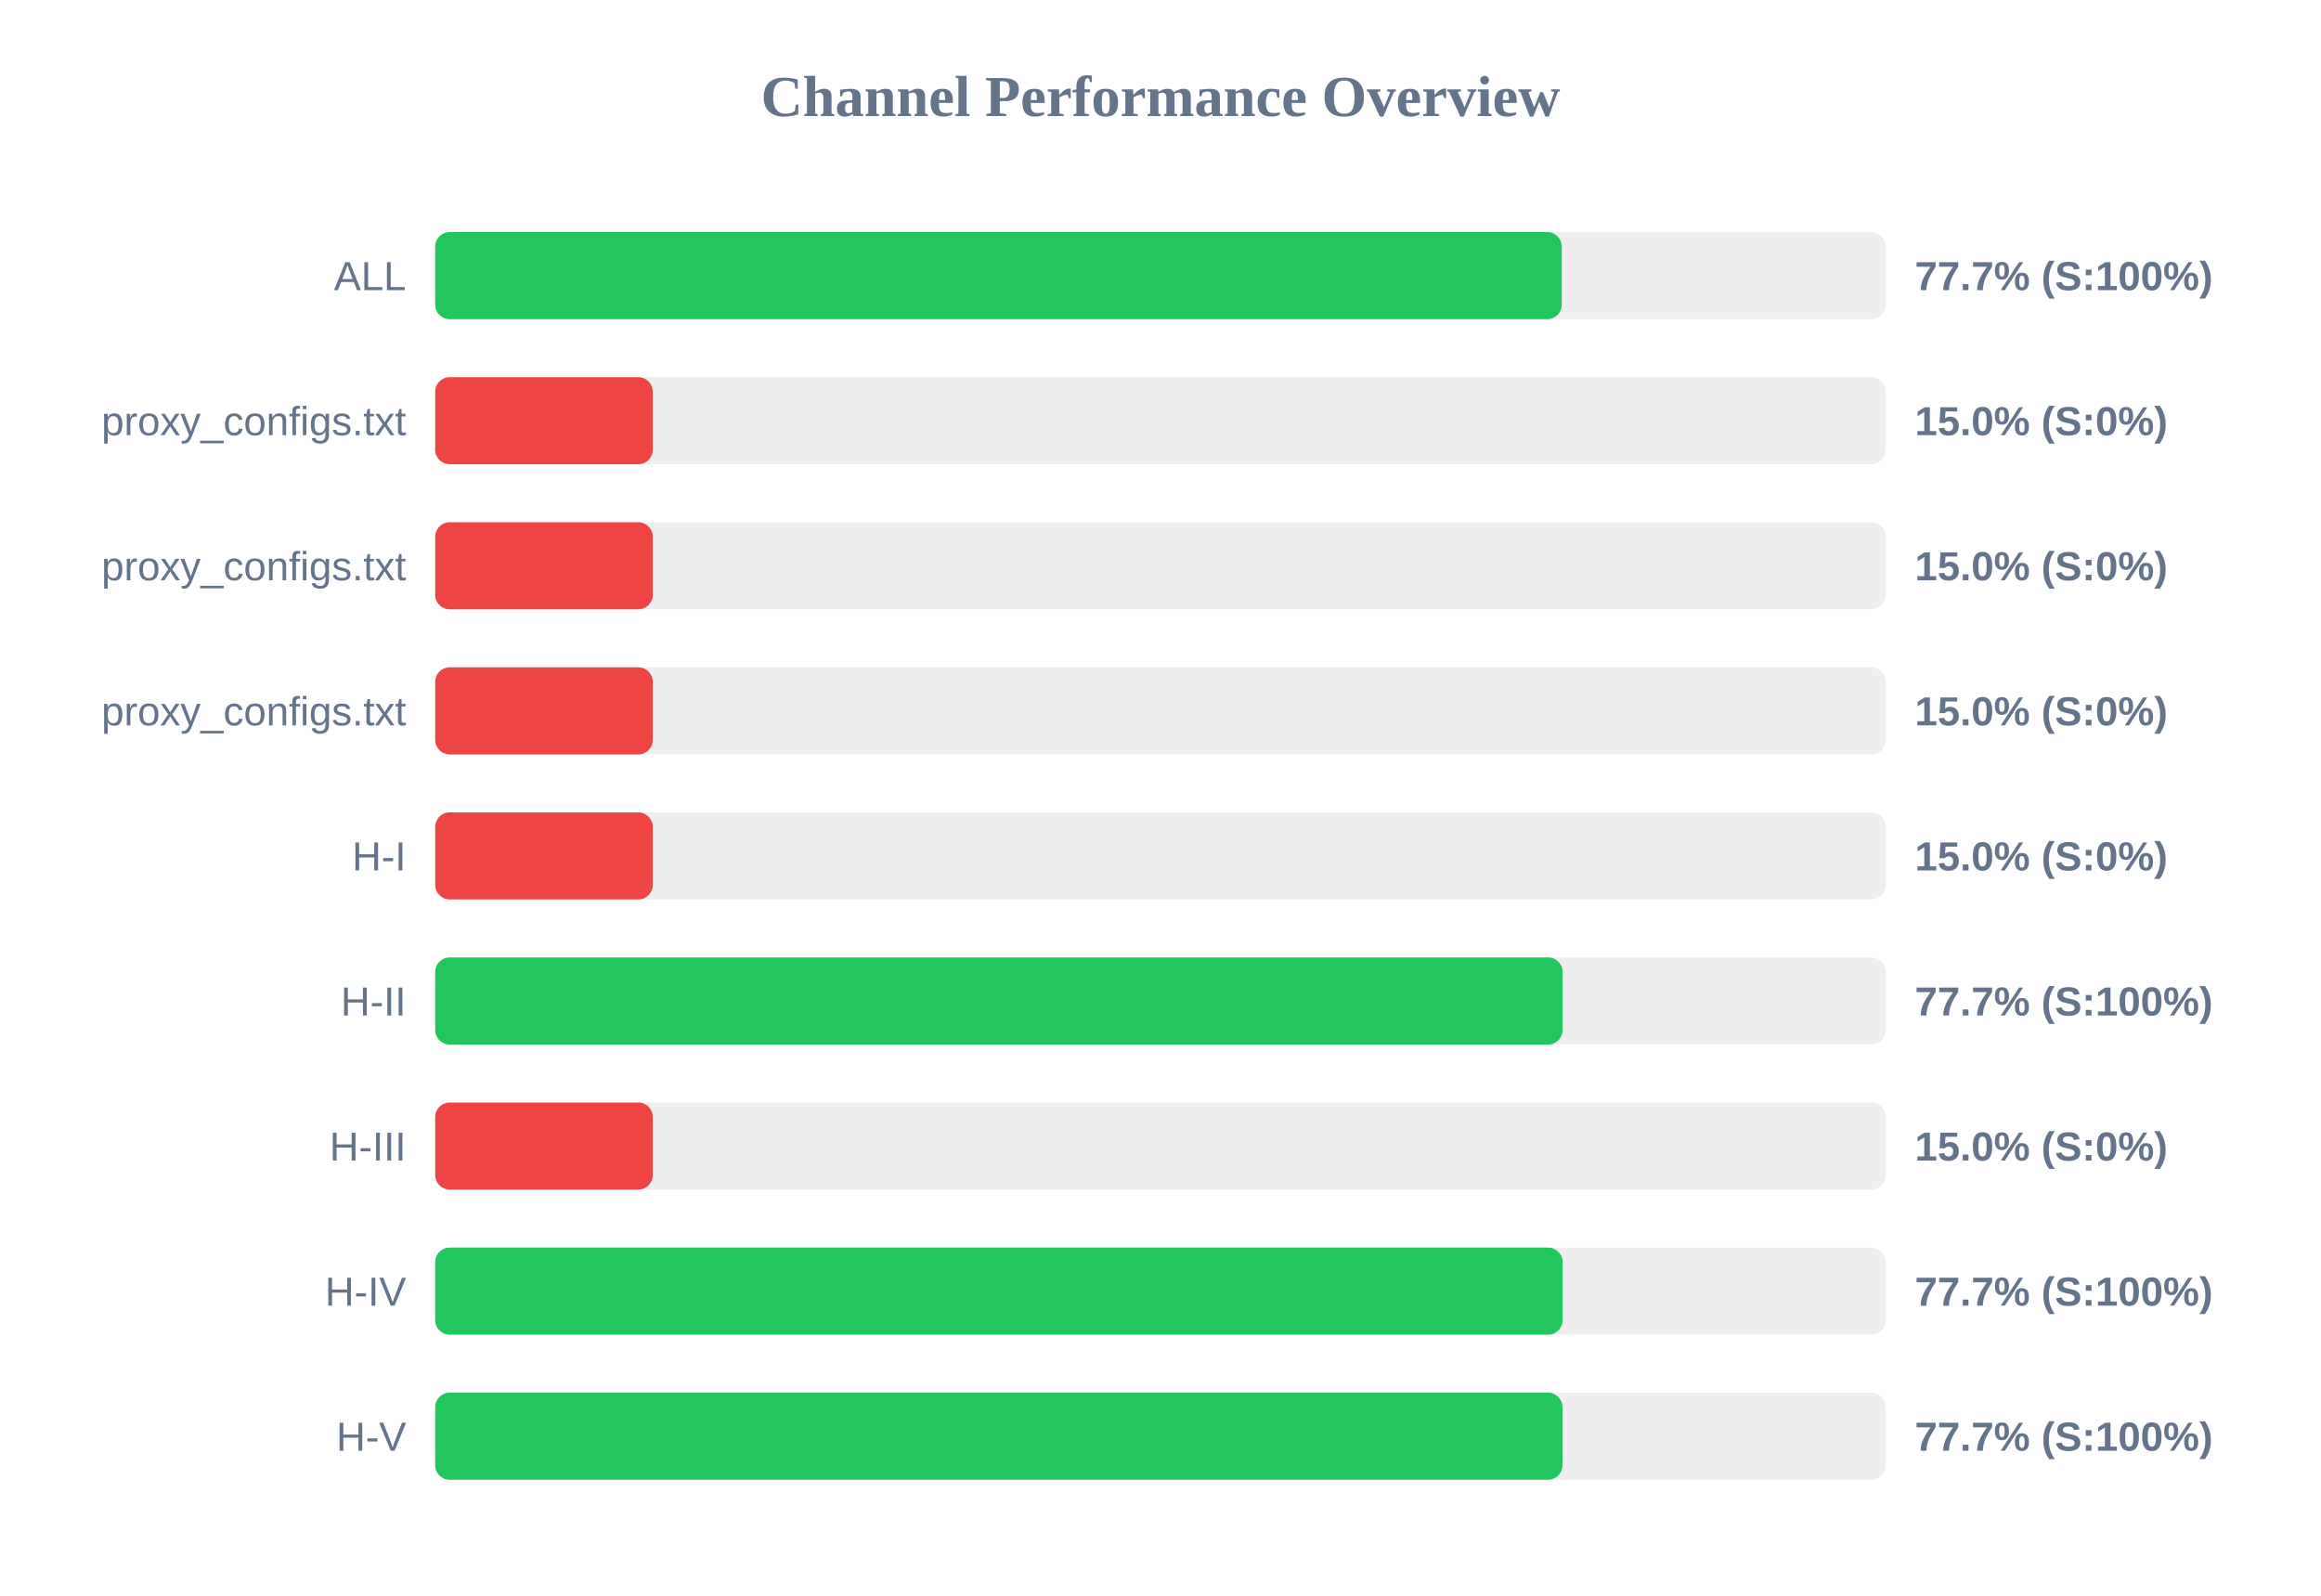
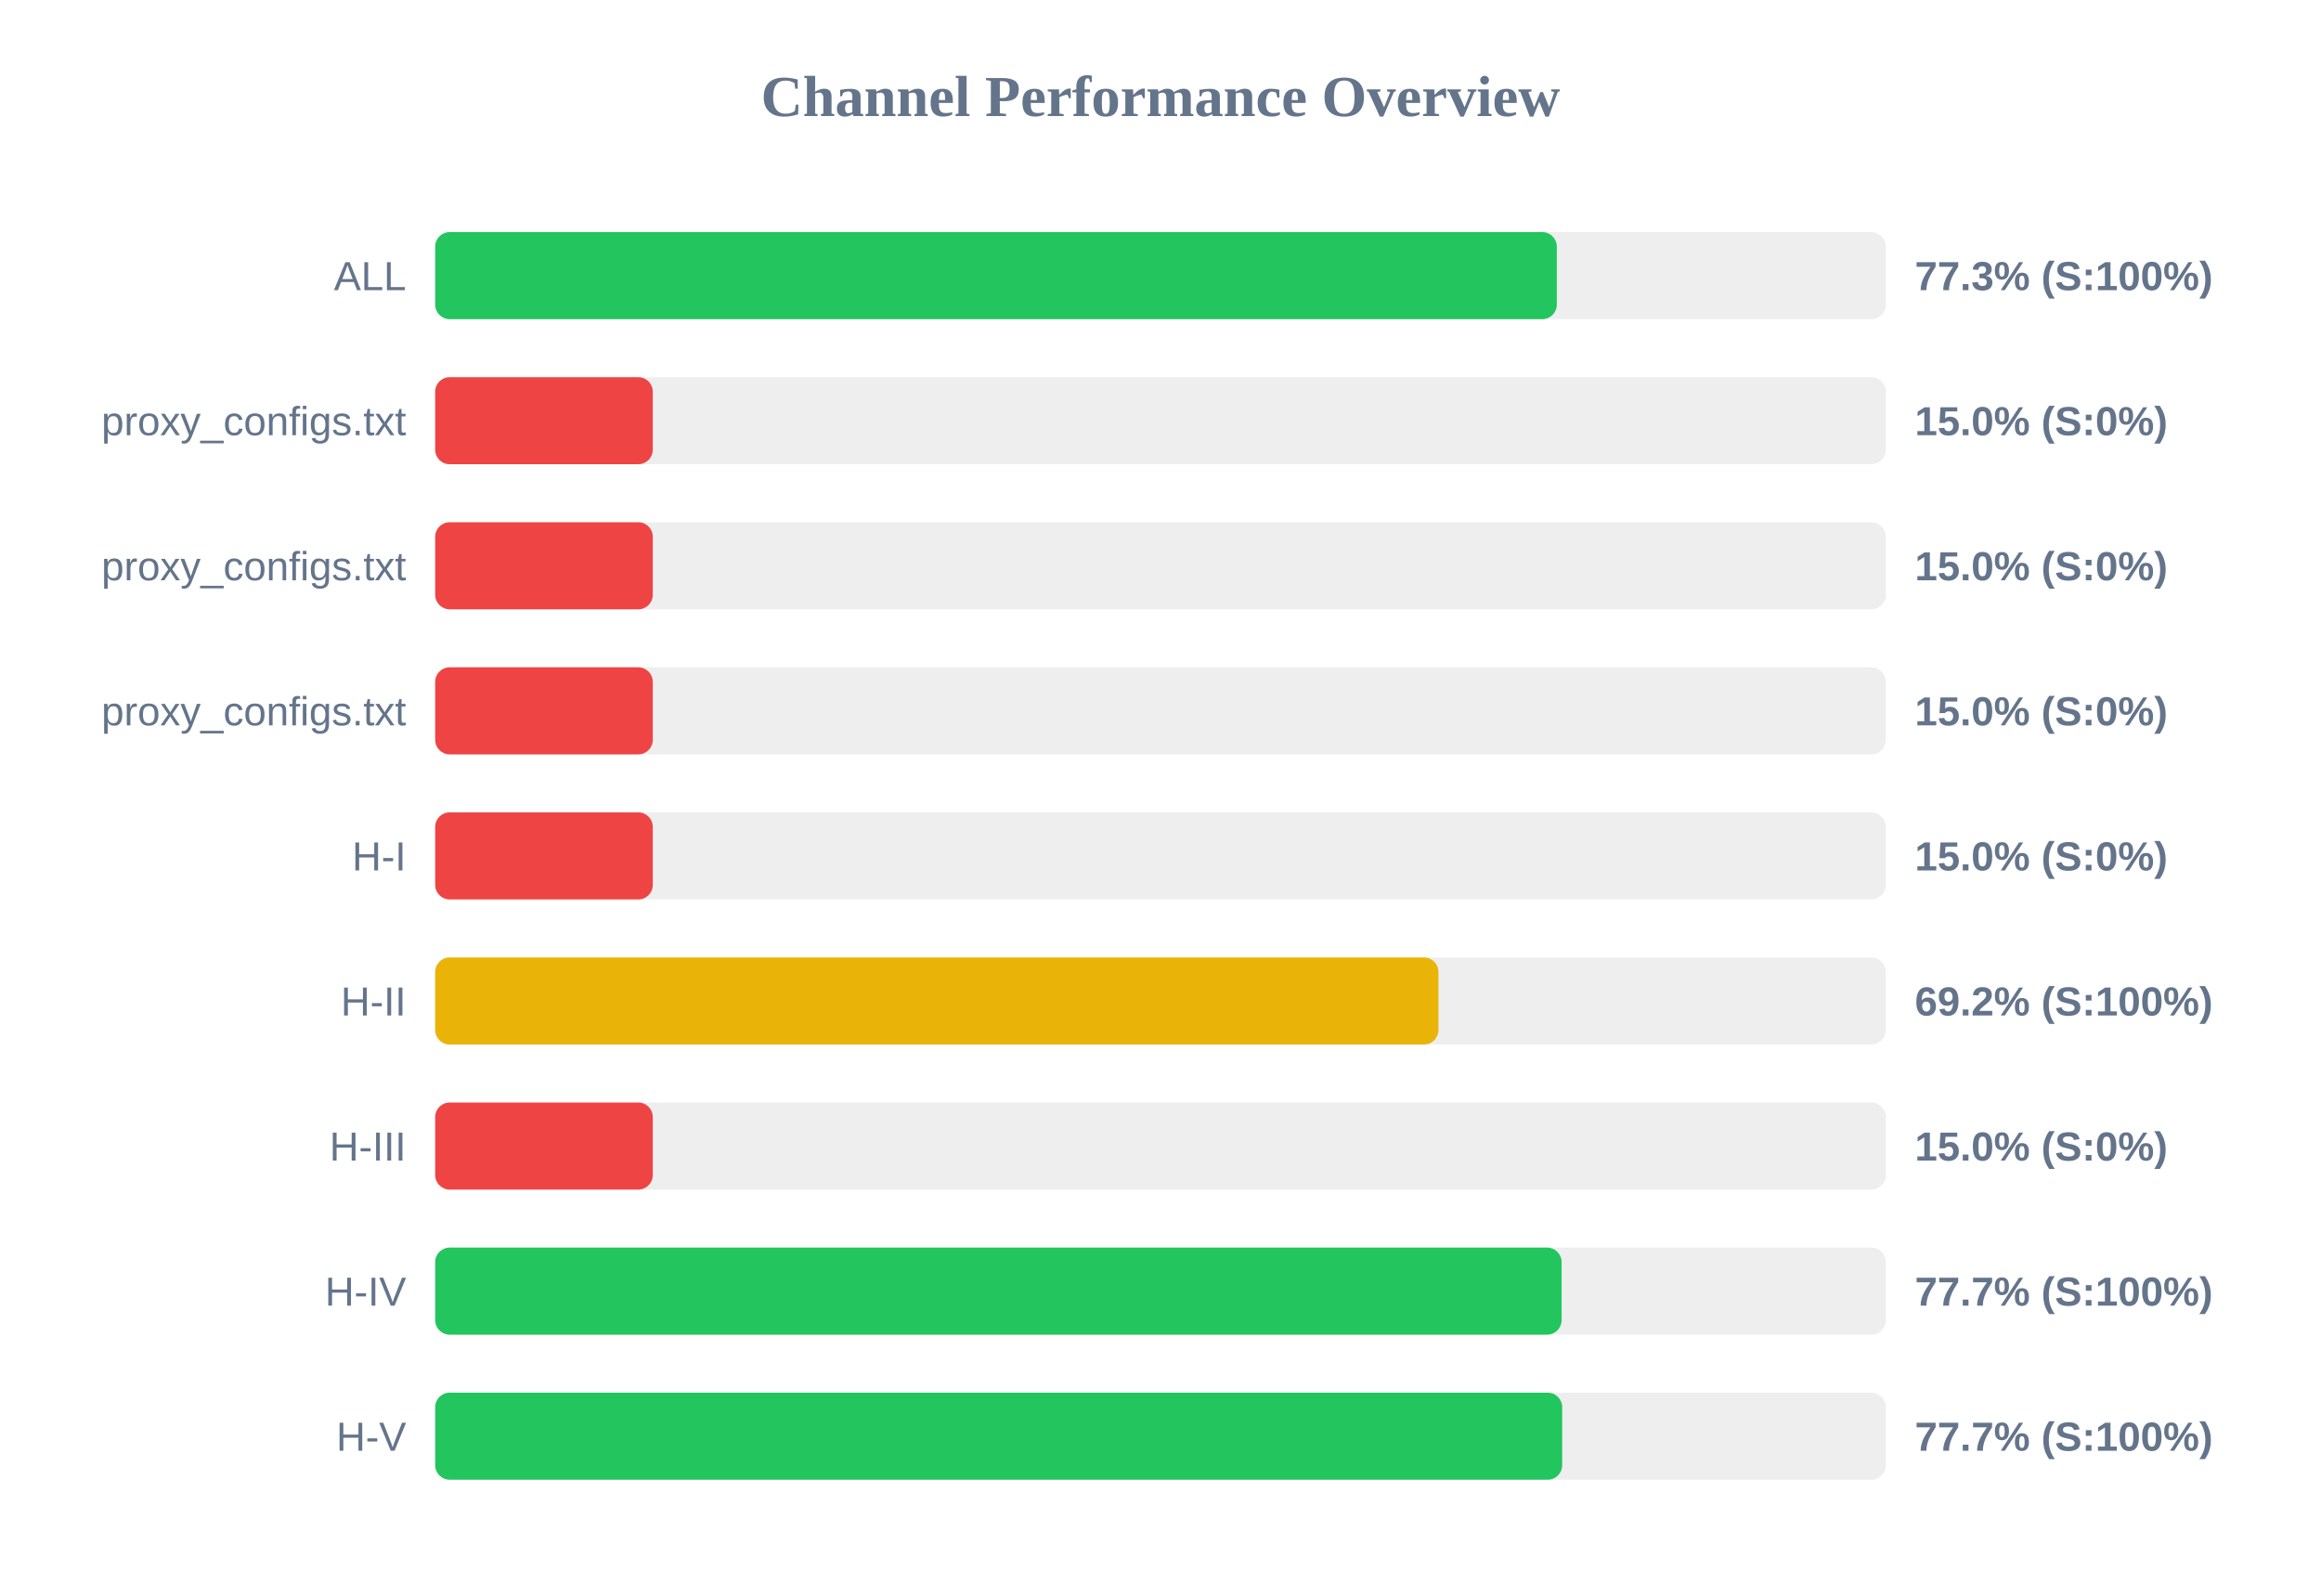
<svg xmlns="http://www.w3.org/2000/svg" width="800" height="550" version="1.1">
  <style>
        .row { font: 14px Arial; fill: #64748b; }
        .score { font: bold 14px Arial; fill: #64748b; }
    </style>
  <text x="400" y="40" text-anchor="middle" font-size="20px" font-weight="bold" fill="#64748b">Channel Performance Overview</text>
  <rect x="150" y="80" width="500" height="30" fill="#eee" rx="5" />
-   <rect x="150" y="80" width="388.3" height="30" fill="#22c55e" rx="5" />
+   <rect x="150" y="80" width="386.6" height="30" fill="#22c55e" rx="5" />
  <text x="140" y="100" text-anchor="end" class="row">ALL</text>
-   <text x="660" y="100" text-anchor="start" class="score">77.7% (S:100%)</text>
+   <text x="660" y="100" text-anchor="start" class="score">77.3% (S:100%)</text>
  <rect x="150" y="130" width="500" height="30" fill="#eee" rx="5" />
  <rect x="150" y="130" width="75.0" height="30" fill="#ef4444" rx="5" />
  <text x="140" y="150" text-anchor="end" class="row">proxy_configs.txt</text>
  <text x="660" y="150" text-anchor="start" class="score">15.0% (S:0%)</text>
  <rect x="150" y="180" width="500" height="30" fill="#eee" rx="5" />
  <rect x="150" y="180" width="75.0" height="30" fill="#ef4444" rx="5" />
  <text x="140" y="200" text-anchor="end" class="row">proxy_configs.txt</text>
  <text x="660" y="200" text-anchor="start" class="score">15.0% (S:0%)</text>
  <rect x="150" y="230" width="500" height="30" fill="#eee" rx="5" />
  <rect x="150" y="230" width="75.0" height="30" fill="#ef4444" rx="5" />
  <text x="140" y="250" text-anchor="end" class="row">proxy_configs.txt</text>
  <text x="660" y="250" text-anchor="start" class="score">15.0% (S:0%)</text>
  <rect x="150" y="280" width="500" height="30" fill="#eee" rx="5" />
  <rect x="150" y="280" width="75.0" height="30" fill="#ef4444" rx="5" />
  <text x="140" y="300" text-anchor="end" class="row">H-I</text>
  <text x="660" y="300" text-anchor="start" class="score">15.0% (S:0%)</text>
  <rect x="150" y="330" width="500" height="30" fill="#eee" rx="5" />
-   <rect x="150" y="330" width="388.6" height="30" fill="#22c55e" rx="5" />
+   <rect x="150" y="330" width="345.8" height="30" fill="#eab308" rx="5" />
  <text x="140" y="350" text-anchor="end" class="row">H-II</text>
-   <text x="660" y="350" text-anchor="start" class="score">77.7% (S:100%)</text>
+   <text x="660" y="350" text-anchor="start" class="score">69.2% (S:100%)</text>
  <rect x="150" y="380" width="500" height="30" fill="#eee" rx="5" />
  <rect x="150" y="380" width="75.0" height="30" fill="#ef4444" rx="5" />
  <text x="140" y="400" text-anchor="end" class="row">H-III</text>
  <text x="660" y="400" text-anchor="start" class="score">15.0% (S:0%)</text>
  <rect x="150" y="430" width="500" height="30" fill="#eee" rx="5" />
-   <rect x="150" y="430" width="388.6" height="30" fill="#22c55e" rx="5" />
+   <rect x="150" y="430" width="388.25" height="30" fill="#22c55e" rx="5" />
  <text x="140" y="450" text-anchor="end" class="row">H-IV</text>
  <text x="660" y="450" text-anchor="start" class="score">77.7% (S:100%)</text>
  <rect x="150" y="480" width="500" height="30" fill="#eee" rx="5" />
-   <rect x="150" y="480" width="388.55" height="30" fill="#22c55e" rx="5" />
+   <rect x="150" y="480" width="388.45" height="30" fill="#22c55e" rx="5" />
  <text x="140" y="500" text-anchor="end" class="row">H-V</text>
  <text x="660" y="500" text-anchor="start" class="score">77.7% (S:100%)</text>
</svg>
